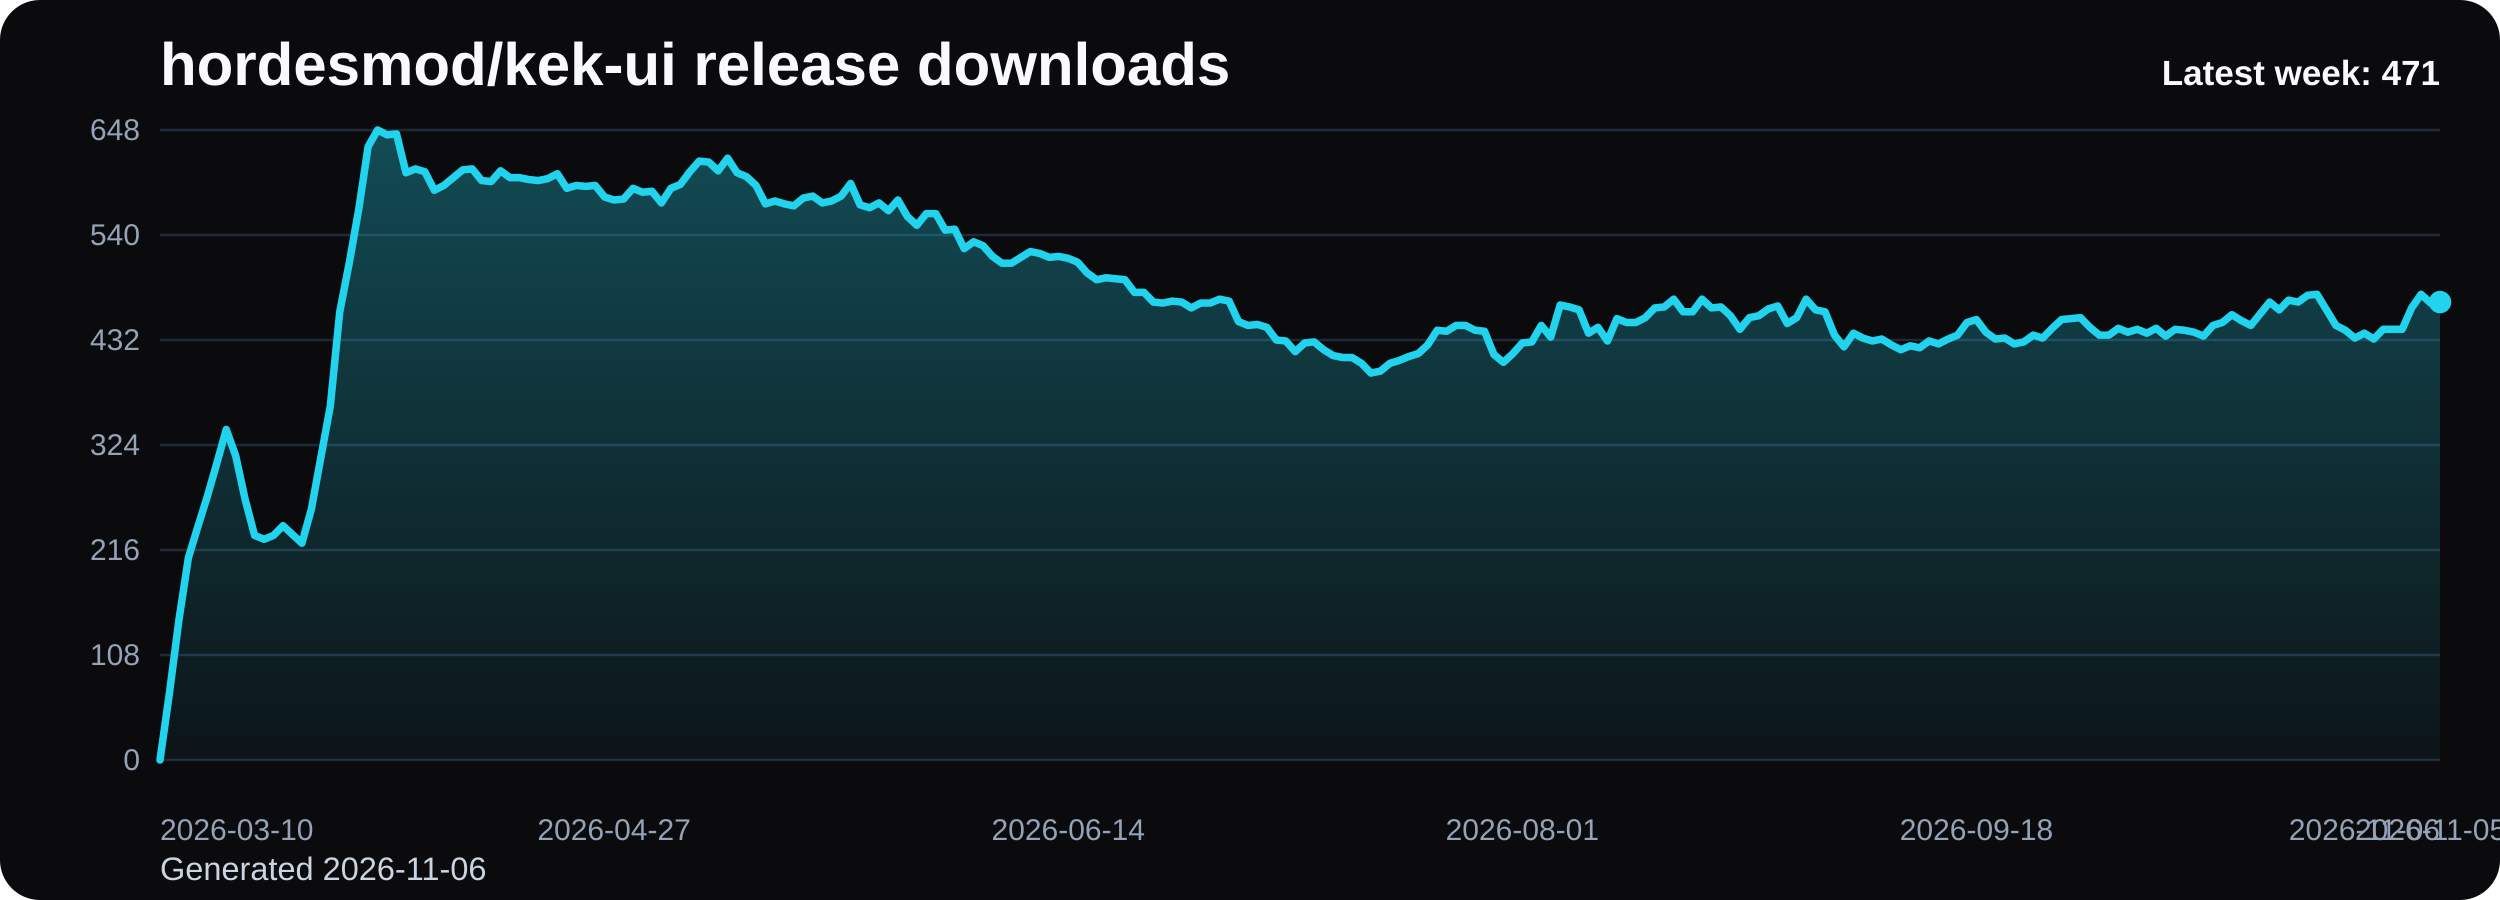
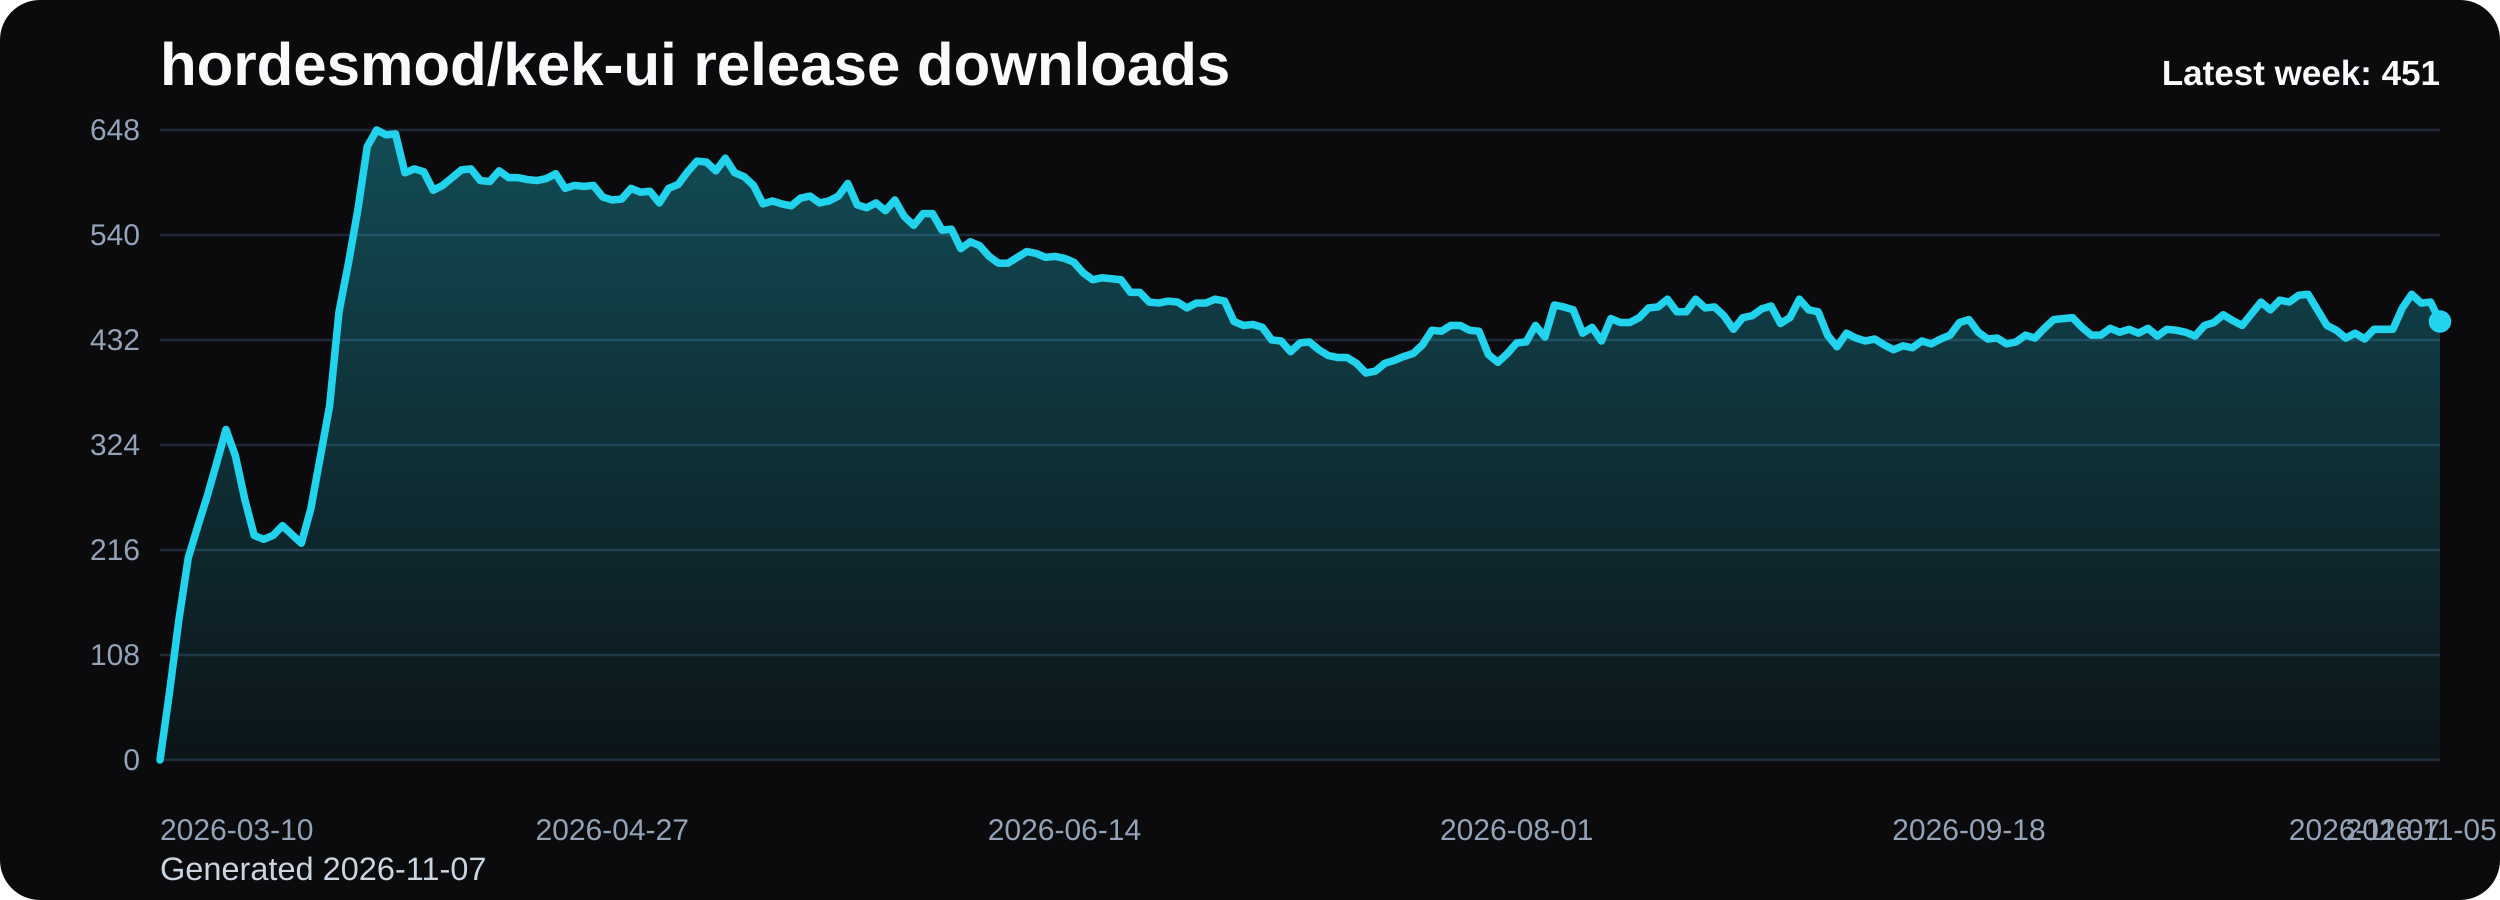
<svg xmlns="http://www.w3.org/2000/svg" viewBox="0 0 1000 360" role="img" aria-label="hordesmod/kek-ui release downloads chart">
  <defs>
    <linearGradient id="fill-weekly-black" x1="0" y1="0" x2="0" y2="1">
      <stop offset="0%" stop-color="#22d3ee" stop-opacity="0.32" />
      <stop offset="100%" stop-color="#22d3ee" stop-opacity="0.05" />
    </linearGradient>
    <style>
      .bg { fill: #0b0b0d; }
      .title { font: 700 24px Arial, sans-serif; fill: #f8fafc; }
      .sub { font: 400 13px Arial, sans-serif; fill: #cbd5e1; }
      .grid { stroke: #1f2937; stroke-width: 1; }
      .axis { font: 400 12px Arial, sans-serif; fill: #94a3b8; }
      .line { fill: none; stroke: #22d3ee; stroke-width: 3; stroke-linecap: round; stroke-linejoin: round; }
      .dot { fill: #22d3ee; }
      .value { font: 600 11px Arial, sans-serif; fill: #cbd5e1; }
      .latest { font: 700 14px Arial, sans-serif; fill: #f8fafc; }
    </style>
  </defs>
  <rect class="bg" x="0" y="0" width="1000" height="360" rx="16" />
  <text class="title" x="64" y="34">hordesmod/kek-ui release downloads</text>
-   <text class="sub" x="64" y="352">Generated 2026-11-06</text>
+   <text class="sub" x="64" y="352">Generated 2026-11-07</text>
  <line x1="64" y1="52.00" x2="976" y2="52.00" class="grid" />
  <text x="56" y="56.00" text-anchor="end" class="axis">648</text>
  <line x1="64" y1="94.00" x2="976" y2="94.00" class="grid" />
  <text x="56" y="98.00" text-anchor="end" class="axis">540</text>
  <line x1="64" y1="136.00" x2="976" y2="136.00" class="grid" />
  <text x="56" y="140.00" text-anchor="end" class="axis">432</text>
  <line x1="64" y1="178.00" x2="976" y2="178.00" class="grid" />
  <text x="56" y="182.00" text-anchor="end" class="axis">324</text>
  <line x1="64" y1="220.00" x2="976" y2="220.00" class="grid" />
  <text x="56" y="224.00" text-anchor="end" class="axis">216</text>
  <line x1="64" y1="262.00" x2="976" y2="262.00" class="grid" />
  <text x="56" y="266.00" text-anchor="end" class="axis">108</text>
  <line x1="64" y1="304.00" x2="976" y2="304.00" class="grid" />
  <text x="56" y="308.00" text-anchor="end" class="axis">0</text>
-   <path d="M 64.00 304 L 64.00 304.00 L 67.78 277.17 L 71.57 248.00 L 75.35 223.11 L 79.14 210.67 L 82.92 198.61 L 86.71 185.39 L 90.49 171.78 L 94.27 182.28 L 98.06 199.78 L 101.84 214.17 L 105.63 215.72 L 109.41 214.17 L 113.20 210.28 L 116.98 213.78 L 120.76 217.28 L 124.55 203.67 L 128.33 183.06 L 132.12 162.44 L 135.90 124.72 L 139.68 105.28 L 143.47 83.89 L 147.25 58.61 L 151.04 52.00 L 154.82 53.94 L 158.61 53.56 L 162.39 69.11 L 166.17 67.56 L 169.96 68.72 L 173.74 76.11 L 177.53 74.17 L 181.31 71.06 L 185.10 67.94 L 188.88 67.56 L 192.66 72.22 L 196.45 72.61 L 200.23 68.33 L 204.02 71.06 L 207.80 71.06 L 211.59 71.83 L 215.37 72.22 L 219.15 71.44 L 222.94 69.50 L 226.72 75.33 L 230.51 74.17 L 234.29 74.56 L 238.07 74.17 L 241.86 78.83 L 245.64 80.00 L 249.43 79.61 L 253.21 75.33 L 257.00 76.89 L 260.78 76.50 L 264.56 81.17 L 268.35 75.33 L 272.13 73.78 L 275.92 68.72 L 279.70 64.44 L 283.49 64.83 L 287.27 68.33 L 291.05 63.28 L 294.84 69.11 L 298.62 70.67 L 302.41 74.17 L 306.19 81.56 L 309.98 80.39 L 313.76 81.56 L 317.54 82.33 L 321.33 79.22 L 325.11 78.44 L 328.90 81.17 L 332.68 80.39 L 336.46 78.44 L 340.25 73.39 L 344.03 81.94 L 347.82 83.11 L 351.60 81.17 L 355.39 84.28 L 359.17 80.00 L 362.95 86.61 L 366.74 90.11 L 370.52 85.44 L 374.31 85.44 L 378.09 92.06 L 381.88 91.67 L 385.66 99.44 L 389.44 96.72 L 393.23 98.28 L 397.01 102.56 L 400.80 105.28 L 404.58 105.28 L 408.37 102.94 L 412.15 100.61 L 415.93 101.39 L 419.72 102.94 L 423.50 102.56 L 427.29 103.33 L 431.07 104.89 L 434.85 109.17 L 438.64 111.89 L 442.42 111.11 L 446.21 111.50 L 449.99 111.89 L 453.78 116.94 L 457.56 116.94 L 461.34 120.83 L 465.13 121.22 L 468.91 120.44 L 472.70 120.83 L 476.48 123.17 L 480.27 121.22 L 484.05 121.22 L 487.83 119.67 L 491.62 120.44 L 495.40 128.61 L 499.19 130.17 L 502.97 129.78 L 506.76 130.94 L 510.54 136.00 L 514.32 136.39 L 518.11 140.67 L 521.89 137.17 L 525.68 136.78 L 529.46 139.89 L 533.24 142.22 L 537.03 143.00 L 540.81 143.00 L 544.60 145.33 L 548.38 149.22 L 552.17 148.44 L 555.95 145.33 L 559.73 144.17 L 563.52 142.61 L 567.30 141.44 L 571.09 137.94 L 574.87 132.11 L 578.66 132.50 L 582.44 130.17 L 586.22 130.17 L 590.01 132.11 L 593.79 132.50 L 597.58 141.83 L 601.36 144.94 L 605.15 141.44 L 608.93 137.17 L 612.71 136.78 L 616.50 130.17 L 620.28 134.83 L 624.07 122.00 L 627.85 122.78 L 631.63 123.94 L 635.42 133.28 L 639.20 130.94 L 642.99 136.39 L 646.77 127.44 L 650.56 129.00 L 654.34 129.00 L 658.12 127.06 L 661.91 123.17 L 665.69 122.78 L 669.48 119.67 L 673.26 124.72 L 677.05 124.72 L 680.83 119.67 L 684.61 123.17 L 688.40 122.78 L 692.18 126.28 L 695.97 131.72 L 699.75 127.06 L 703.54 126.28 L 707.32 123.56 L 711.10 122.39 L 714.89 129.39 L 718.67 127.06 L 722.46 119.67 L 726.24 123.94 L 730.02 124.72 L 733.81 134.06 L 737.59 138.72 L 741.38 133.28 L 745.16 135.22 L 748.95 136.39 L 752.73 135.61 L 756.51 137.94 L 760.30 139.89 L 764.08 138.33 L 767.87 139.11 L 771.65 136.39 L 775.44 137.56 L 779.22 135.61 L 783.00 134.06 L 786.79 129.00 L 790.57 127.83 L 794.36 132.89 L 798.14 135.61 L 801.93 135.22 L 805.71 137.56 L 809.49 136.78 L 813.28 134.06 L 817.06 135.22 L 820.85 131.33 L 824.63 127.83 L 828.41 127.44 L 832.20 127.06 L 835.98 130.94 L 839.77 134.06 L 843.55 134.06 L 847.34 131.33 L 851.12 132.89 L 854.90 131.72 L 858.69 133.28 L 862.47 131.33 L 866.26 134.44 L 870.04 131.72 L 873.83 132.11 L 877.61 132.89 L 881.39 134.44 L 885.18 130.17 L 888.96 129.00 L 892.75 125.89 L 896.53 128.22 L 900.32 130.17 L 904.10 125.50 L 907.88 120.83 L 911.67 123.94 L 915.45 120.06 L 919.24 120.83 L 923.02 118.11 L 926.80 117.72 L 930.59 123.94 L 934.37 130.17 L 938.16 132.11 L 941.94 135.22 L 945.73 133.28 L 949.51 135.61 L 953.29 131.72 L 957.08 131.72 L 960.86 131.72 L 964.65 123.17 L 968.43 117.72 L 972.22 121.22 L 976.00 120.83 L 976.00 304 Z" fill="url(#fill-weekly-black)" />
-   <polyline class="line" points="64.00,304.00 67.78,277.17 71.57,248.00 75.35,223.11 79.14,210.67 82.92,198.61 86.71,185.39 90.49,171.78 94.27,182.28 98.06,199.78 101.84,214.17 105.63,215.72 109.41,214.17 113.20,210.28 116.98,213.78 120.76,217.28 124.55,203.67 128.33,183.06 132.12,162.44 135.90,124.72 139.68,105.28 143.47,83.89 147.25,58.61 151.04,52.00 154.82,53.94 158.61,53.56 162.39,69.11 166.17,67.56 169.96,68.72 173.74,76.11 177.53,74.17 181.31,71.06 185.10,67.94 188.88,67.56 192.66,72.22 196.45,72.61 200.23,68.33 204.02,71.06 207.80,71.06 211.59,71.83 215.37,72.22 219.15,71.44 222.94,69.50 226.72,75.33 230.51,74.17 234.29,74.56 238.07,74.17 241.86,78.83 245.64,80.00 249.43,79.61 253.21,75.33 257.00,76.89 260.78,76.50 264.56,81.17 268.35,75.33 272.13,73.78 275.92,68.72 279.70,64.44 283.49,64.83 287.27,68.33 291.05,63.28 294.84,69.11 298.62,70.67 302.41,74.17 306.19,81.56 309.98,80.39 313.76,81.56 317.54,82.33 321.33,79.22 325.11,78.44 328.90,81.17 332.68,80.39 336.46,78.44 340.25,73.39 344.03,81.94 347.82,83.11 351.60,81.17 355.39,84.28 359.17,80.00 362.95,86.61 366.74,90.11 370.52,85.44 374.31,85.44 378.09,92.06 381.88,91.67 385.66,99.44 389.44,96.72 393.23,98.28 397.01,102.56 400.80,105.28 404.58,105.28 408.37,102.94 412.15,100.61 415.93,101.39 419.72,102.94 423.50,102.56 427.29,103.33 431.07,104.89 434.85,109.17 438.64,111.89 442.42,111.11 446.21,111.50 449.99,111.89 453.78,116.94 457.56,116.94 461.34,120.83 465.13,121.22 468.91,120.44 472.70,120.83 476.48,123.17 480.27,121.22 484.05,121.22 487.83,119.67 491.62,120.44 495.40,128.61 499.19,130.17 502.97,129.78 506.76,130.94 510.54,136.00 514.32,136.39 518.11,140.67 521.89,137.17 525.68,136.78 529.46,139.89 533.24,142.22 537.03,143.00 540.81,143.00 544.60,145.33 548.38,149.22 552.17,148.44 555.95,145.33 559.73,144.17 563.52,142.61 567.30,141.44 571.09,137.94 574.87,132.11 578.66,132.50 582.44,130.17 586.22,130.17 590.01,132.11 593.79,132.50 597.58,141.83 601.36,144.94 605.15,141.44 608.93,137.17 612.71,136.78 616.50,130.17 620.28,134.83 624.07,122.00 627.85,122.78 631.63,123.94 635.42,133.28 639.20,130.94 642.99,136.39 646.77,127.44 650.56,129.00 654.34,129.00 658.12,127.06 661.91,123.17 665.69,122.78 669.48,119.67 673.26,124.72 677.05,124.72 680.83,119.67 684.61,123.17 688.40,122.78 692.18,126.28 695.97,131.72 699.75,127.06 703.54,126.28 707.32,123.56 711.10,122.39 714.89,129.39 718.67,127.06 722.46,119.67 726.24,123.94 730.02,124.72 733.81,134.06 737.59,138.72 741.38,133.28 745.16,135.22 748.95,136.39 752.73,135.61 756.51,137.94 760.30,139.89 764.08,138.33 767.87,139.11 771.65,136.39 775.44,137.56 779.22,135.61 783.00,134.06 786.79,129.00 790.57,127.83 794.36,132.89 798.14,135.61 801.93,135.22 805.71,137.56 809.49,136.78 813.28,134.06 817.06,135.22 820.85,131.33 824.63,127.83 828.41,127.44 832.20,127.06 835.98,130.94 839.77,134.06 843.55,134.06 847.34,131.33 851.12,132.89 854.90,131.72 858.69,133.28 862.47,131.33 866.26,134.44 870.04,131.72 873.83,132.11 877.61,132.89 881.39,134.44 885.18,130.17 888.96,129.00 892.75,125.89 896.53,128.22 900.32,130.17 904.10,125.50 907.88,120.83 911.67,123.94 915.45,120.06 919.24,120.83 923.02,118.11 926.80,117.72 930.59,123.94 934.37,130.17 938.16,132.11 941.94,135.22 945.73,133.28 949.51,135.61 953.29,131.72 957.08,131.72 960.86,131.72 964.65,123.17 968.43,117.72 972.22,121.22 976.00,120.83" />
-   <circle class="dot" cx="976.00" cy="120.83" r="4.5" />
+   <path d="M 64.00 304 L 64.00 304.00 L 67.77 277.17 L 71.54 248.00 L 75.31 223.11 L 79.07 210.67 L 82.84 198.61 L 86.61 185.39 L 90.38 171.78 L 94.15 182.28 L 97.92 199.78 L 101.69 214.17 L 105.45 215.72 L 109.22 214.17 L 112.99 210.28 L 116.76 213.78 L 120.53 217.28 L 124.30 203.67 L 128.07 183.06 L 131.83 162.44 L 135.60 124.72 L 139.37 105.28 L 143.14 83.89 L 146.91 58.61 L 150.68 52.00 L 154.45 53.94 L 158.21 53.56 L 161.98 69.11 L 165.75 67.56 L 169.52 68.72 L 173.29 76.11 L 177.06 74.17 L 180.83 71.06 L 184.60 67.94 L 188.36 67.56 L 192.13 72.22 L 195.90 72.61 L 199.67 68.33 L 203.44 71.06 L 207.21 71.06 L 210.98 71.83 L 214.74 72.22 L 218.51 71.44 L 222.28 69.50 L 226.05 75.33 L 229.82 74.17 L 233.59 74.56 L 237.36 74.17 L 241.12 78.83 L 244.89 80.00 L 248.66 79.61 L 252.43 75.33 L 256.20 76.89 L 259.97 76.50 L 263.74 81.17 L 267.50 75.33 L 271.27 73.78 L 275.04 68.72 L 278.81 64.44 L 282.58 64.83 L 286.35 68.33 L 290.12 63.28 L 293.88 69.11 L 297.65 70.67 L 301.42 74.17 L 305.19 81.56 L 308.96 80.39 L 312.73 81.56 L 316.50 82.33 L 320.26 79.22 L 324.03 78.44 L 327.80 81.17 L 331.57 80.39 L 335.34 78.44 L 339.11 73.39 L 342.88 81.94 L 346.64 83.11 L 350.41 81.17 L 354.18 84.28 L 357.95 80.00 L 361.72 86.61 L 365.49 90.11 L 369.26 85.44 L 373.02 85.44 L 376.79 92.06 L 380.56 91.67 L 384.33 99.44 L 388.10 96.72 L 391.87 98.28 L 395.64 102.56 L 399.40 105.28 L 403.17 105.28 L 406.94 102.94 L 410.71 100.61 L 414.48 101.39 L 418.25 102.94 L 422.02 102.56 L 425.79 103.33 L 429.55 104.89 L 433.32 109.17 L 437.09 111.89 L 440.86 111.11 L 444.63 111.50 L 448.40 111.89 L 452.17 116.94 L 455.93 116.94 L 459.70 120.83 L 463.47 121.22 L 467.24 120.44 L 471.01 120.83 L 474.78 123.17 L 478.55 121.22 L 482.31 121.22 L 486.08 119.67 L 489.85 120.44 L 493.62 128.61 L 497.39 130.17 L 501.16 129.78 L 504.93 130.94 L 508.69 136.00 L 512.46 136.39 L 516.23 140.67 L 520.00 137.17 L 523.77 136.78 L 527.54 139.89 L 531.31 142.22 L 535.07 143.00 L 538.84 143.00 L 542.61 145.33 L 546.38 149.22 L 550.15 148.44 L 553.92 145.33 L 557.69 144.17 L 561.45 142.61 L 565.22 141.44 L 568.99 137.94 L 572.76 132.11 L 576.53 132.50 L 580.30 130.17 L 584.07 130.17 L 587.83 132.11 L 591.60 132.50 L 595.37 141.83 L 599.14 144.94 L 602.91 141.44 L 606.68 137.17 L 610.45 136.78 L 614.21 130.17 L 617.98 134.83 L 621.75 122.00 L 625.52 122.78 L 629.29 123.94 L 633.06 133.28 L 636.83 130.94 L 640.60 136.39 L 644.36 127.44 L 648.13 129.00 L 651.90 129.00 L 655.67 127.06 L 659.44 123.17 L 663.21 122.78 L 666.98 119.67 L 670.74 124.72 L 674.51 124.72 L 678.28 119.67 L 682.05 123.17 L 685.82 122.78 L 689.59 126.28 L 693.36 131.72 L 697.12 127.06 L 700.89 126.28 L 704.66 123.56 L 708.43 122.39 L 712.20 129.39 L 715.97 127.06 L 719.74 119.67 L 723.50 123.94 L 727.27 124.72 L 731.04 134.06 L 734.81 138.72 L 738.58 133.28 L 742.35 135.22 L 746.12 136.39 L 749.88 135.61 L 753.65 137.94 L 757.42 139.89 L 761.19 138.33 L 764.96 139.11 L 768.73 136.39 L 772.50 137.56 L 776.26 135.61 L 780.03 134.06 L 783.80 129.00 L 787.57 127.83 L 791.34 132.89 L 795.11 135.61 L 798.88 135.22 L 802.64 137.56 L 806.41 136.78 L 810.18 134.06 L 813.95 135.22 L 817.72 131.33 L 821.49 127.83 L 825.26 127.44 L 829.02 127.06 L 832.79 130.94 L 836.56 134.06 L 840.33 134.06 L 844.10 131.33 L 847.87 132.89 L 851.64 131.72 L 855.40 133.28 L 859.17 131.33 L 862.94 134.44 L 866.71 131.72 L 870.48 132.11 L 874.25 132.89 L 878.02 134.44 L 881.79 130.17 L 885.55 129.00 L 889.32 125.89 L 893.09 128.22 L 896.86 130.17 L 900.63 125.50 L 904.40 120.83 L 908.17 123.94 L 911.93 120.06 L 915.70 120.83 L 919.47 118.11 L 923.24 117.72 L 927.01 123.94 L 930.78 130.17 L 934.55 132.11 L 938.31 135.22 L 942.08 133.28 L 945.85 135.61 L 949.62 131.72 L 953.39 131.72 L 957.16 131.72 L 960.93 123.17 L 964.69 117.72 L 968.46 121.22 L 972.23 120.83 L 976.00 128.61 L 976.00 304 Z" fill="url(#fill-weekly-black)" />
+   <polyline class="line" points="64.00,304.00 67.77,277.17 71.54,248.00 75.31,223.11 79.07,210.67 82.84,198.61 86.61,185.39 90.38,171.78 94.15,182.28 97.92,199.78 101.69,214.17 105.45,215.72 109.22,214.17 112.99,210.28 116.76,213.78 120.53,217.28 124.30,203.67 128.07,183.06 131.83,162.44 135.60,124.72 139.37,105.28 143.14,83.89 146.91,58.61 150.68,52.00 154.45,53.94 158.21,53.56 161.98,69.11 165.75,67.56 169.52,68.72 173.29,76.11 177.06,74.17 180.83,71.06 184.60,67.94 188.36,67.56 192.13,72.22 195.90,72.61 199.67,68.33 203.44,71.06 207.21,71.06 210.98,71.83 214.74,72.22 218.51,71.44 222.28,69.50 226.05,75.33 229.82,74.17 233.59,74.56 237.36,74.17 241.12,78.83 244.89,80.00 248.66,79.61 252.43,75.33 256.20,76.89 259.97,76.50 263.74,81.17 267.50,75.33 271.27,73.78 275.04,68.72 278.81,64.44 282.58,64.83 286.35,68.33 290.12,63.28 293.88,69.11 297.65,70.67 301.42,74.17 305.19,81.56 308.96,80.39 312.73,81.56 316.50,82.33 320.26,79.22 324.03,78.44 327.80,81.17 331.57,80.39 335.34,78.44 339.11,73.39 342.88,81.94 346.64,83.11 350.41,81.17 354.18,84.28 357.95,80.00 361.72,86.61 365.49,90.11 369.26,85.44 373.02,85.44 376.79,92.06 380.56,91.67 384.33,99.44 388.10,96.72 391.87,98.28 395.64,102.56 399.40,105.28 403.17,105.28 406.94,102.94 410.71,100.61 414.48,101.39 418.25,102.94 422.02,102.56 425.79,103.33 429.55,104.89 433.32,109.17 437.09,111.89 440.86,111.11 444.63,111.50 448.40,111.89 452.17,116.94 455.93,116.94 459.70,120.83 463.47,121.22 467.24,120.44 471.01,120.83 474.78,123.17 478.55,121.22 482.31,121.22 486.08,119.67 489.85,120.44 493.62,128.61 497.39,130.17 501.16,129.78 504.93,130.94 508.69,136.00 512.46,136.39 516.23,140.67 520.00,137.17 523.77,136.78 527.54,139.89 531.31,142.22 535.07,143.00 538.84,143.00 542.61,145.33 546.38,149.22 550.15,148.44 553.92,145.33 557.69,144.17 561.45,142.61 565.22,141.44 568.99,137.94 572.76,132.11 576.53,132.50 580.30,130.17 584.07,130.17 587.83,132.11 591.60,132.50 595.37,141.83 599.14,144.94 602.91,141.44 606.68,137.17 610.45,136.78 614.21,130.17 617.98,134.83 621.75,122.00 625.52,122.78 629.29,123.94 633.06,133.28 636.83,130.94 640.60,136.39 644.36,127.44 648.13,129.00 651.90,129.00 655.67,127.06 659.44,123.17 663.21,122.78 666.98,119.67 670.74,124.72 674.51,124.72 678.28,119.67 682.05,123.17 685.82,122.78 689.59,126.28 693.36,131.72 697.12,127.06 700.89,126.28 704.66,123.56 708.43,122.39 712.20,129.39 715.97,127.06 719.74,119.67 723.50,123.94 727.27,124.72 731.04,134.06 734.81,138.72 738.58,133.28 742.35,135.22 746.12,136.39 749.88,135.61 753.65,137.94 757.42,139.89 761.19,138.33 764.96,139.11 768.73,136.39 772.50,137.56 776.26,135.61 780.03,134.06 783.80,129.00 787.57,127.83 791.34,132.89 795.11,135.61 798.88,135.22 802.64,137.56 806.41,136.78 810.18,134.06 813.95,135.22 817.72,131.33 821.49,127.83 825.26,127.44 829.02,127.06 832.79,130.94 836.56,134.06 840.33,134.06 844.10,131.33 847.87,132.89 851.64,131.72 855.40,133.28 859.17,131.33 862.94,134.44 866.71,131.72 870.48,132.11 874.25,132.89 878.02,134.44 881.79,130.17 885.55,129.00 889.32,125.89 893.09,128.22 896.86,130.17 900.63,125.50 904.40,120.83 908.17,123.94 911.93,120.06 915.70,120.83 919.47,118.11 923.24,117.72 927.01,123.94 930.78,130.17 934.55,132.11 938.31,135.22 942.08,133.28 945.85,135.61 949.62,131.72 953.39,131.72 957.16,131.72 960.93,123.17 964.69,117.72 968.46,121.22 972.23,120.83 976.00,128.61" />
+   <circle class="dot" cx="976.00" cy="128.61" r="4.5" />
  <text class="axis" x="64.00" y="336" text-anchor="start">2026-03-10</text>
-   <text class="axis" x="245.64" y="336" text-anchor="middle">2026-04-27</text>
-   <text class="axis" x="427.29" y="336" text-anchor="middle">2026-06-14</text>
-   <text class="axis" x="608.93" y="336" text-anchor="middle">2026-08-01</text>
-   <text class="axis" x="790.57" y="336" text-anchor="middle">2026-09-18</text>
-   <text class="axis" x="972.22" y="336" text-anchor="middle">2026-11-05</text>
-   <text class="axis" x="976.00" y="336" text-anchor="end">2026-11-06</text>
-   <text class="latest" x="976" y="34" text-anchor="end">Latest week: 471</text>
+   <text class="axis" x="244.89" y="336" text-anchor="middle">2026-04-27</text>
+   <text class="axis" x="425.79" y="336" text-anchor="middle">2026-06-14</text>
+   <text class="axis" x="606.68" y="336" text-anchor="middle">2026-08-01</text>
+   <text class="axis" x="787.57" y="336" text-anchor="middle">2026-09-18</text>
+   <text class="axis" x="968.46" y="336" text-anchor="middle">2026-11-05</text>
+   <text class="axis" x="976.00" y="336" text-anchor="end">2026-11-07</text>
+   <text class="latest" x="976" y="34" text-anchor="end">Latest week: 451</text>
</svg>
